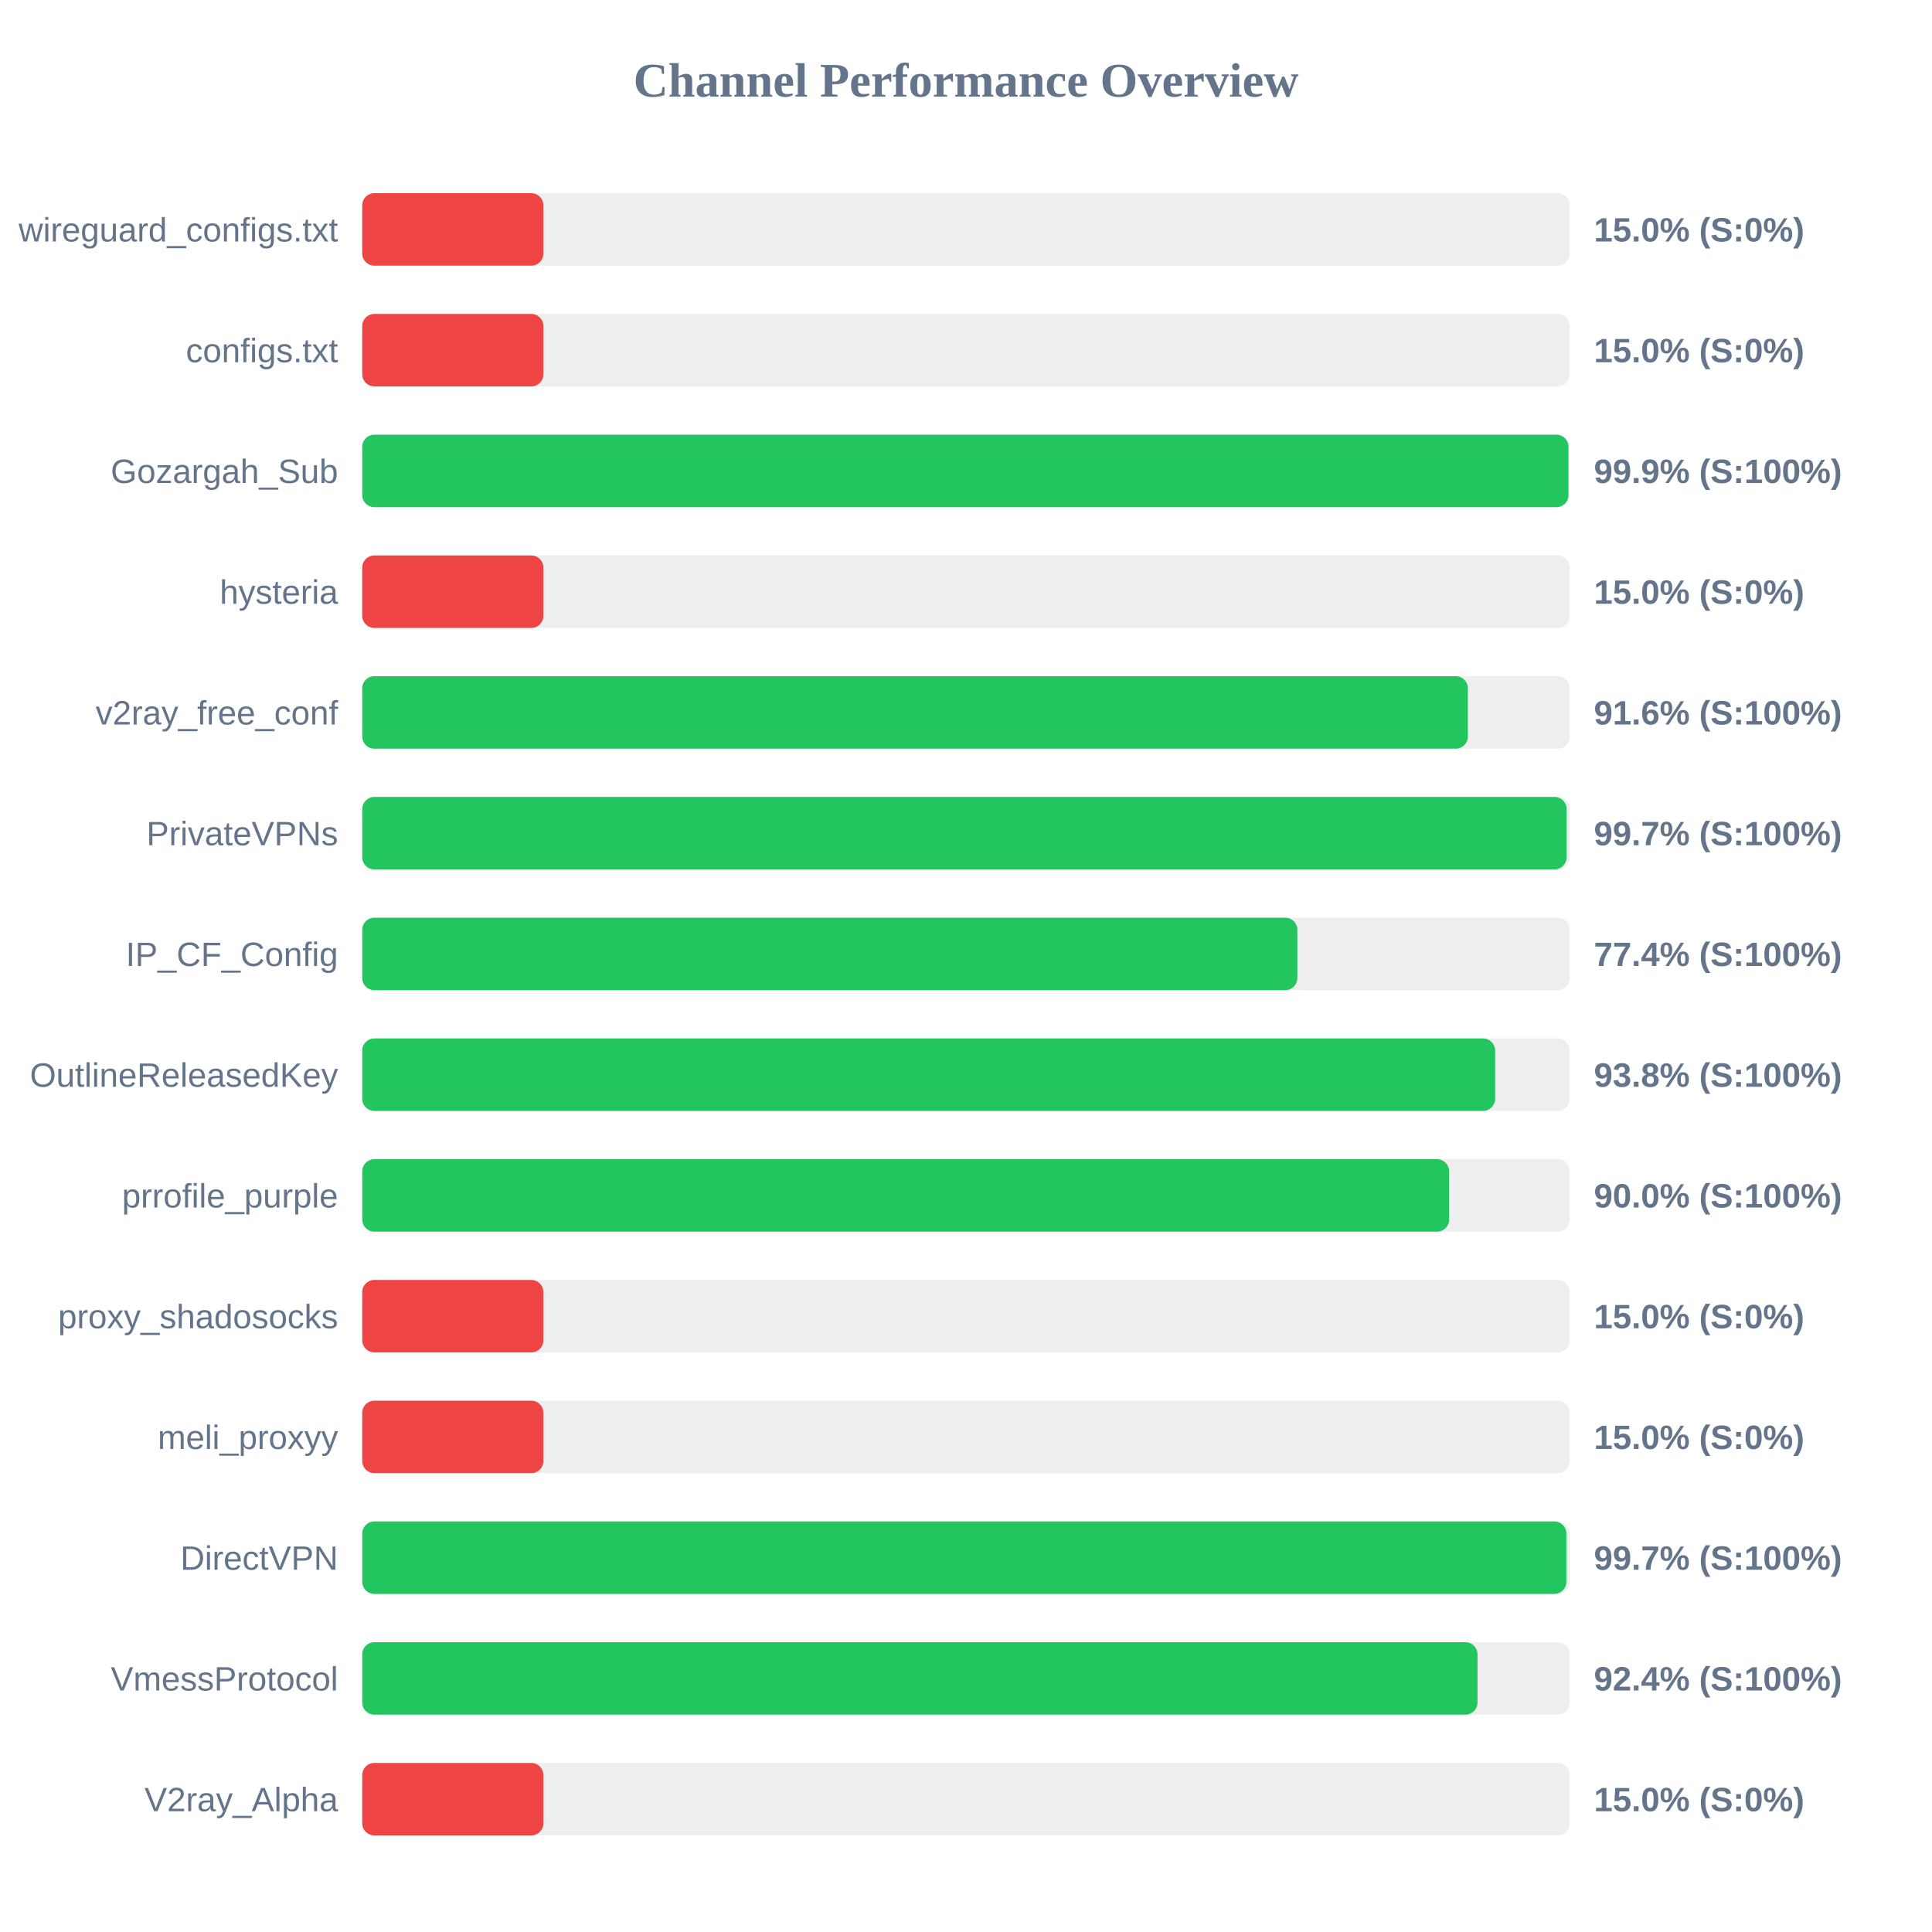
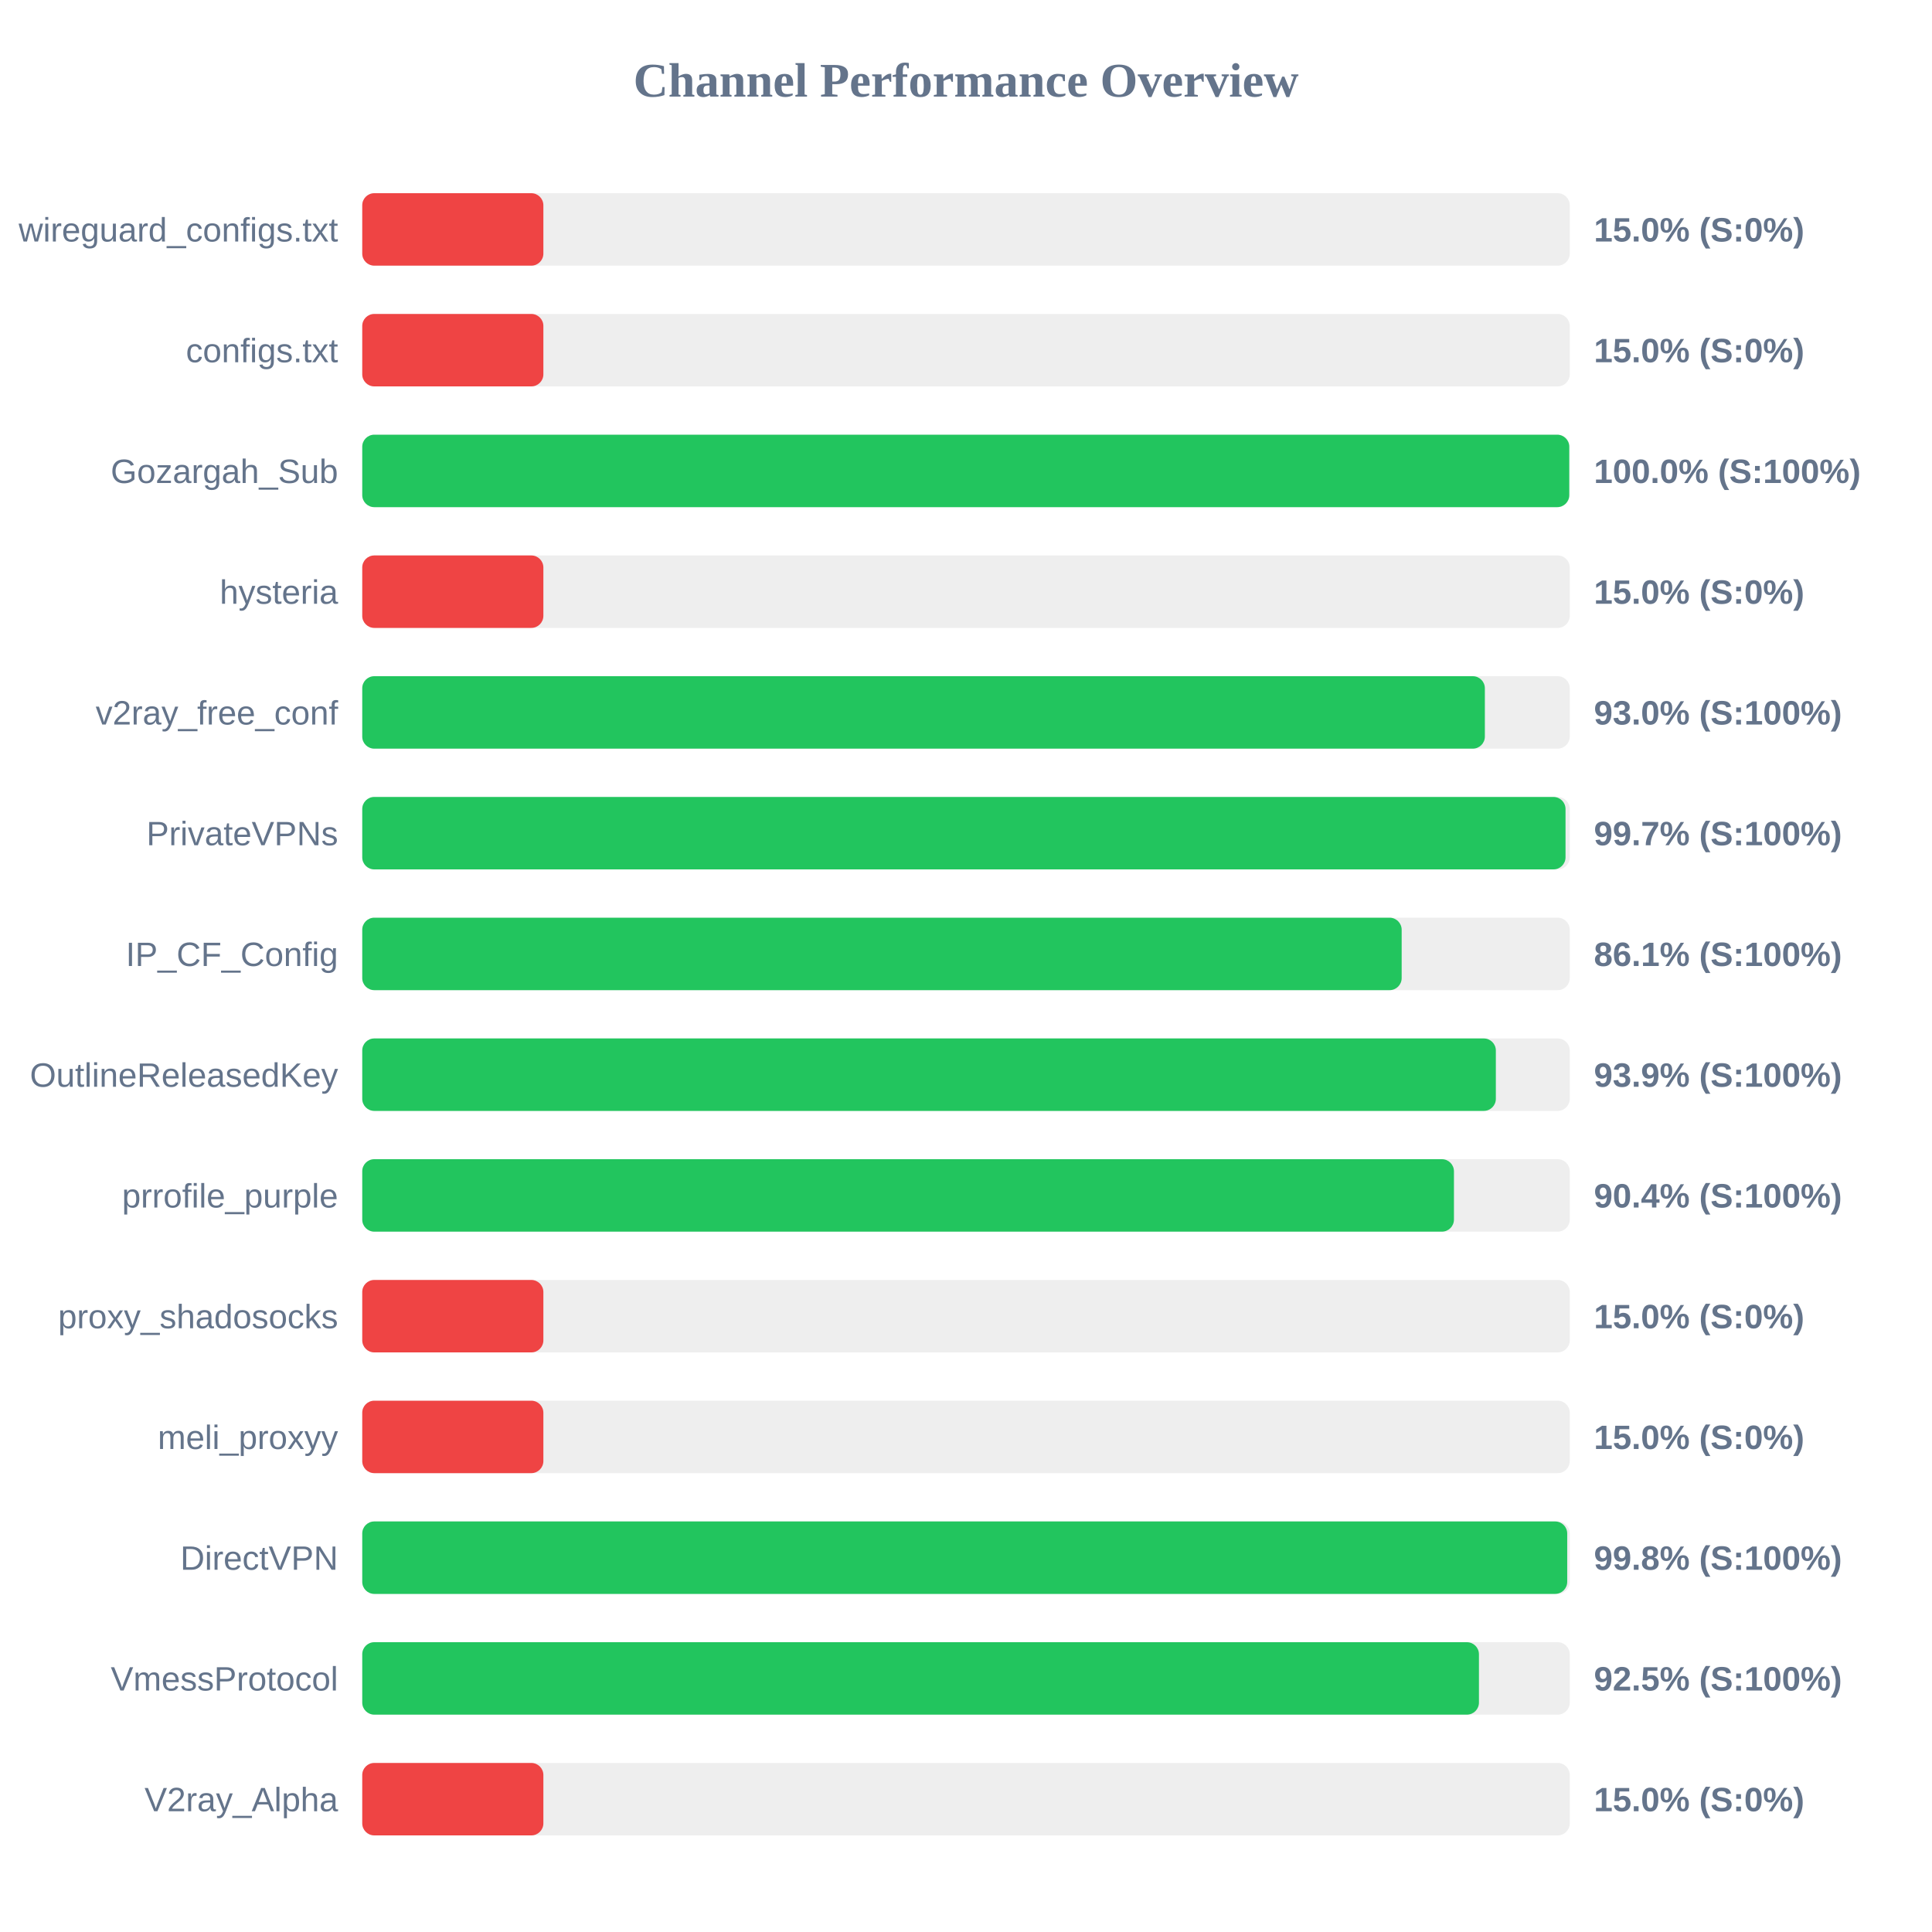
<svg xmlns="http://www.w3.org/2000/svg" width="800" height="800" version="1.1">
  <style>
        .row { font: 14px Arial; fill: #64748b; }
        .score { font: bold 14px Arial; fill: #64748b; }
    </style>
  <text x="400" y="40" text-anchor="middle" font-size="20px" font-weight="bold" fill="#64748b">Channel Performance Overview</text>
  <rect x="150" y="80" width="500" height="30" fill="#eee" rx="5" />
  <rect x="150" y="80" width="75.0" height="30" fill="#ef4444" rx="5" />
  <text x="140" y="100" text-anchor="end" class="row">wireguard_configs.txt</text>
  <text x="660" y="100" text-anchor="start" class="score">15.0% (S:0%)</text>
  <rect x="150" y="130" width="500" height="30" fill="#eee" rx="5" />
  <rect x="150" y="130" width="75.0" height="30" fill="#ef4444" rx="5" />
  <text x="140" y="150" text-anchor="end" class="row">configs.txt</text>
  <text x="660" y="150" text-anchor="start" class="score">15.0% (S:0%)</text>
  <rect x="150" y="180" width="500" height="30" fill="#eee" rx="5" />
-   <rect x="150" y="180" width="499.45" height="30" fill="#22c55e" rx="5" />
+   <rect x="150" y="180" width="499.8" height="30" fill="#22c55e" rx="5" />
  <text x="140" y="200" text-anchor="end" class="row">Gozargah_Sub</text>
-   <text x="660" y="200" text-anchor="start" class="score">99.9% (S:100%)</text>
+   <text x="660" y="200" text-anchor="start" class="score">100.0% (S:100%)</text>
  <rect x="150" y="230" width="500" height="30" fill="#eee" rx="5" />
  <rect x="150" y="230" width="75.0" height="30" fill="#ef4444" rx="5" />
  <text x="140" y="250" text-anchor="end" class="row">hysteria</text>
  <text x="660" y="250" text-anchor="start" class="score">15.0% (S:0%)</text>
  <rect x="150" y="280" width="500" height="30" fill="#eee" rx="5" />
-   <rect x="150" y="280" width="457.8" height="30" fill="#22c55e" rx="5" />
+   <rect x="150" y="280" width="464.85" height="30" fill="#22c55e" rx="5" />
  <text x="140" y="300" text-anchor="end" class="row">v2ray_free_conf</text>
-   <text x="660" y="300" text-anchor="start" class="score">91.6% (S:100%)</text>
+   <text x="660" y="300" text-anchor="start" class="score">93.0% (S:100%)</text>
  <rect x="150" y="330" width="500" height="30" fill="#eee" rx="5" />
-   <rect x="150" y="330" width="498.7" height="30" fill="#22c55e" rx="5" />
+   <rect x="150" y="330" width="498.25" height="30" fill="#22c55e" rx="5" />
  <text x="140" y="350" text-anchor="end" class="row">PrivateVPNs</text>
  <text x="660" y="350" text-anchor="start" class="score">99.7% (S:100%)</text>
  <rect x="150" y="380" width="500" height="30" fill="#eee" rx="5" />
-   <rect x="150" y="380" width="387.2" height="30" fill="#22c55e" rx="5" />
+   <rect x="150" y="380" width="430.4" height="30" fill="#22c55e" rx="5" />
  <text x="140" y="400" text-anchor="end" class="row">IP_CF_Config</text>
-   <text x="660" y="400" text-anchor="start" class="score">77.4% (S:100%)</text>
+   <text x="660" y="400" text-anchor="start" class="score">86.1% (S:100%)</text>
  <rect x="150" y="430" width="500" height="30" fill="#eee" rx="5" />
-   <rect x="150" y="430" width="469.1" height="30" fill="#22c55e" rx="5" />
+   <rect x="150" y="430" width="469.4" height="30" fill="#22c55e" rx="5" />
  <text x="140" y="450" text-anchor="end" class="row">OutlineReleasedKey</text>
-   <text x="660" y="450" text-anchor="start" class="score">93.8% (S:100%)</text>
+   <text x="660" y="450" text-anchor="start" class="score">93.9% (S:100%)</text>
  <rect x="150" y="480" width="500" height="30" fill="#eee" rx="5" />
-   <rect x="150" y="480" width="450.05" height="30" fill="#22c55e" rx="5" />
+   <rect x="150" y="480" width="452.05" height="30" fill="#22c55e" rx="5" />
  <text x="140" y="500" text-anchor="end" class="row">prrofile_purple</text>
-   <text x="660" y="500" text-anchor="start" class="score">90.0% (S:100%)</text>
+   <text x="660" y="500" text-anchor="start" class="score">90.4% (S:100%)</text>
  <rect x="150" y="530" width="500" height="30" fill="#eee" rx="5" />
  <rect x="150" y="530" width="75.0" height="30" fill="#ef4444" rx="5" />
  <text x="140" y="550" text-anchor="end" class="row">proxy_shadosocks</text>
  <text x="660" y="550" text-anchor="start" class="score">15.0% (S:0%)</text>
  <rect x="150" y="580" width="500" height="30" fill="#eee" rx="5" />
  <rect x="150" y="580" width="75.0" height="30" fill="#ef4444" rx="5" />
  <text x="140" y="600" text-anchor="end" class="row">meli_proxyy</text>
  <text x="660" y="600" text-anchor="start" class="score">15.0% (S:0%)</text>
  <rect x="150" y="630" width="500" height="30" fill="#eee" rx="5" />
-   <rect x="150" y="630" width="498.6" height="30" fill="#22c55e" rx="5" />
+   <rect x="150" y="630" width="498.95" height="30" fill="#22c55e" rx="5" />
  <text x="140" y="650" text-anchor="end" class="row">DirectVPN</text>
-   <text x="660" y="650" text-anchor="start" class="score">99.7% (S:100%)</text>
+   <text x="660" y="650" text-anchor="start" class="score">99.8% (S:100%)</text>
  <rect x="150" y="680" width="500" height="30" fill="#eee" rx="5" />
-   <rect x="150" y="680" width="461.8" height="30" fill="#22c55e" rx="5" />
+   <rect x="150" y="680" width="462.4" height="30" fill="#22c55e" rx="5" />
  <text x="140" y="700" text-anchor="end" class="row">VmessProtocol</text>
-   <text x="660" y="700" text-anchor="start" class="score">92.4% (S:100%)</text>
+   <text x="660" y="700" text-anchor="start" class="score">92.5% (S:100%)</text>
  <rect x="150" y="730" width="500" height="30" fill="#eee" rx="5" />
  <rect x="150" y="730" width="75.0" height="30" fill="#ef4444" rx="5" />
  <text x="140" y="750" text-anchor="end" class="row">V2ray_Alpha</text>
  <text x="660" y="750" text-anchor="start" class="score">15.0% (S:0%)</text>
</svg>
